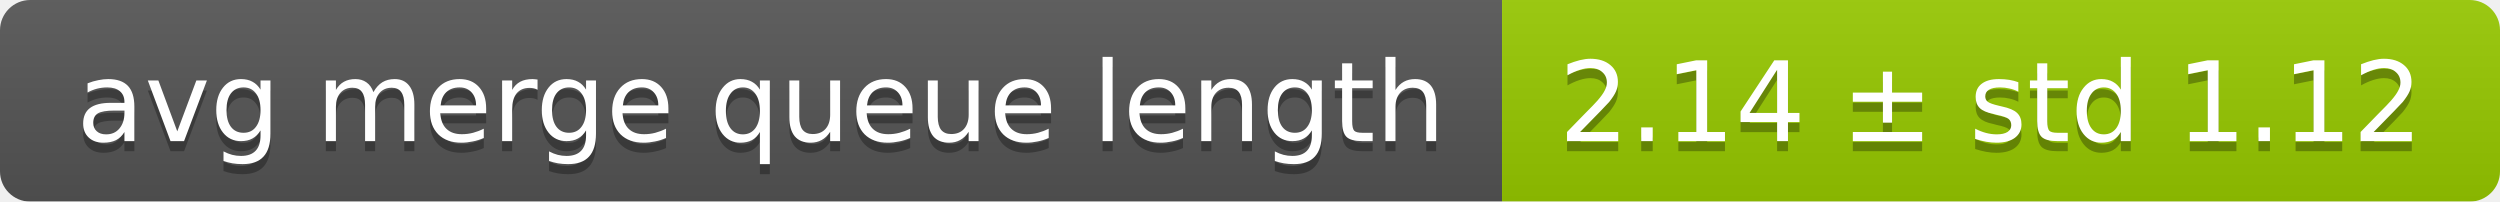
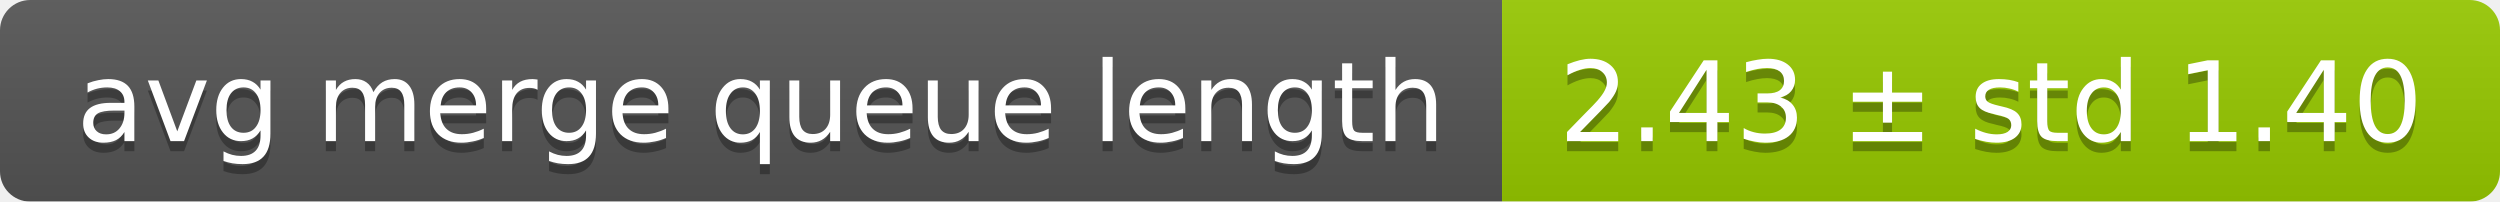
<svg xmlns="http://www.w3.org/2000/svg" width="248" height="20">
  <linearGradient id="smooth" x2="0" y2="100%">
    <stop offset="0" stop-color="#bbb" stop-opacity=".1" />
    <stop offset="1" stop-opacity=".1" />
  </linearGradient>
  <mask id="round">
    <rect width="248" height="20" rx="3" fill="#fff" />
  </mask>
  <g mask="url(#round)">
    <rect width="149" height="20" fill="#555" />
    <rect x="149" width="99" height="20" fill="#97ca00" />
    <rect width="248" height="20" fill="url(#smooth)" />
  </g>
  <g fill="#fff" text-anchor="middle" font-family="DejaVu Sans,Verdana,Geneva,sans-serif" font-size="11">
    <text x="75.5" y="15" fill="#010101" fill-opacity=".3">avg merge queue length</text>
    <text x="75.5" y="14">avg merge queue length</text>
-     <text x="197.5" y="15" fill="#010101" fill-opacity=".3">2.14 ± std 1.12</text>
-     <text x="197.5" y="14">2.14 ± std 1.12</text>
+     <text x="197.5" y="15" fill="#010101" fill-opacity=".3">2.43 ± std 1.40</text>
+     <text x="197.5" y="14">2.43 ± std 1.40</text>
  </g>
</svg>
